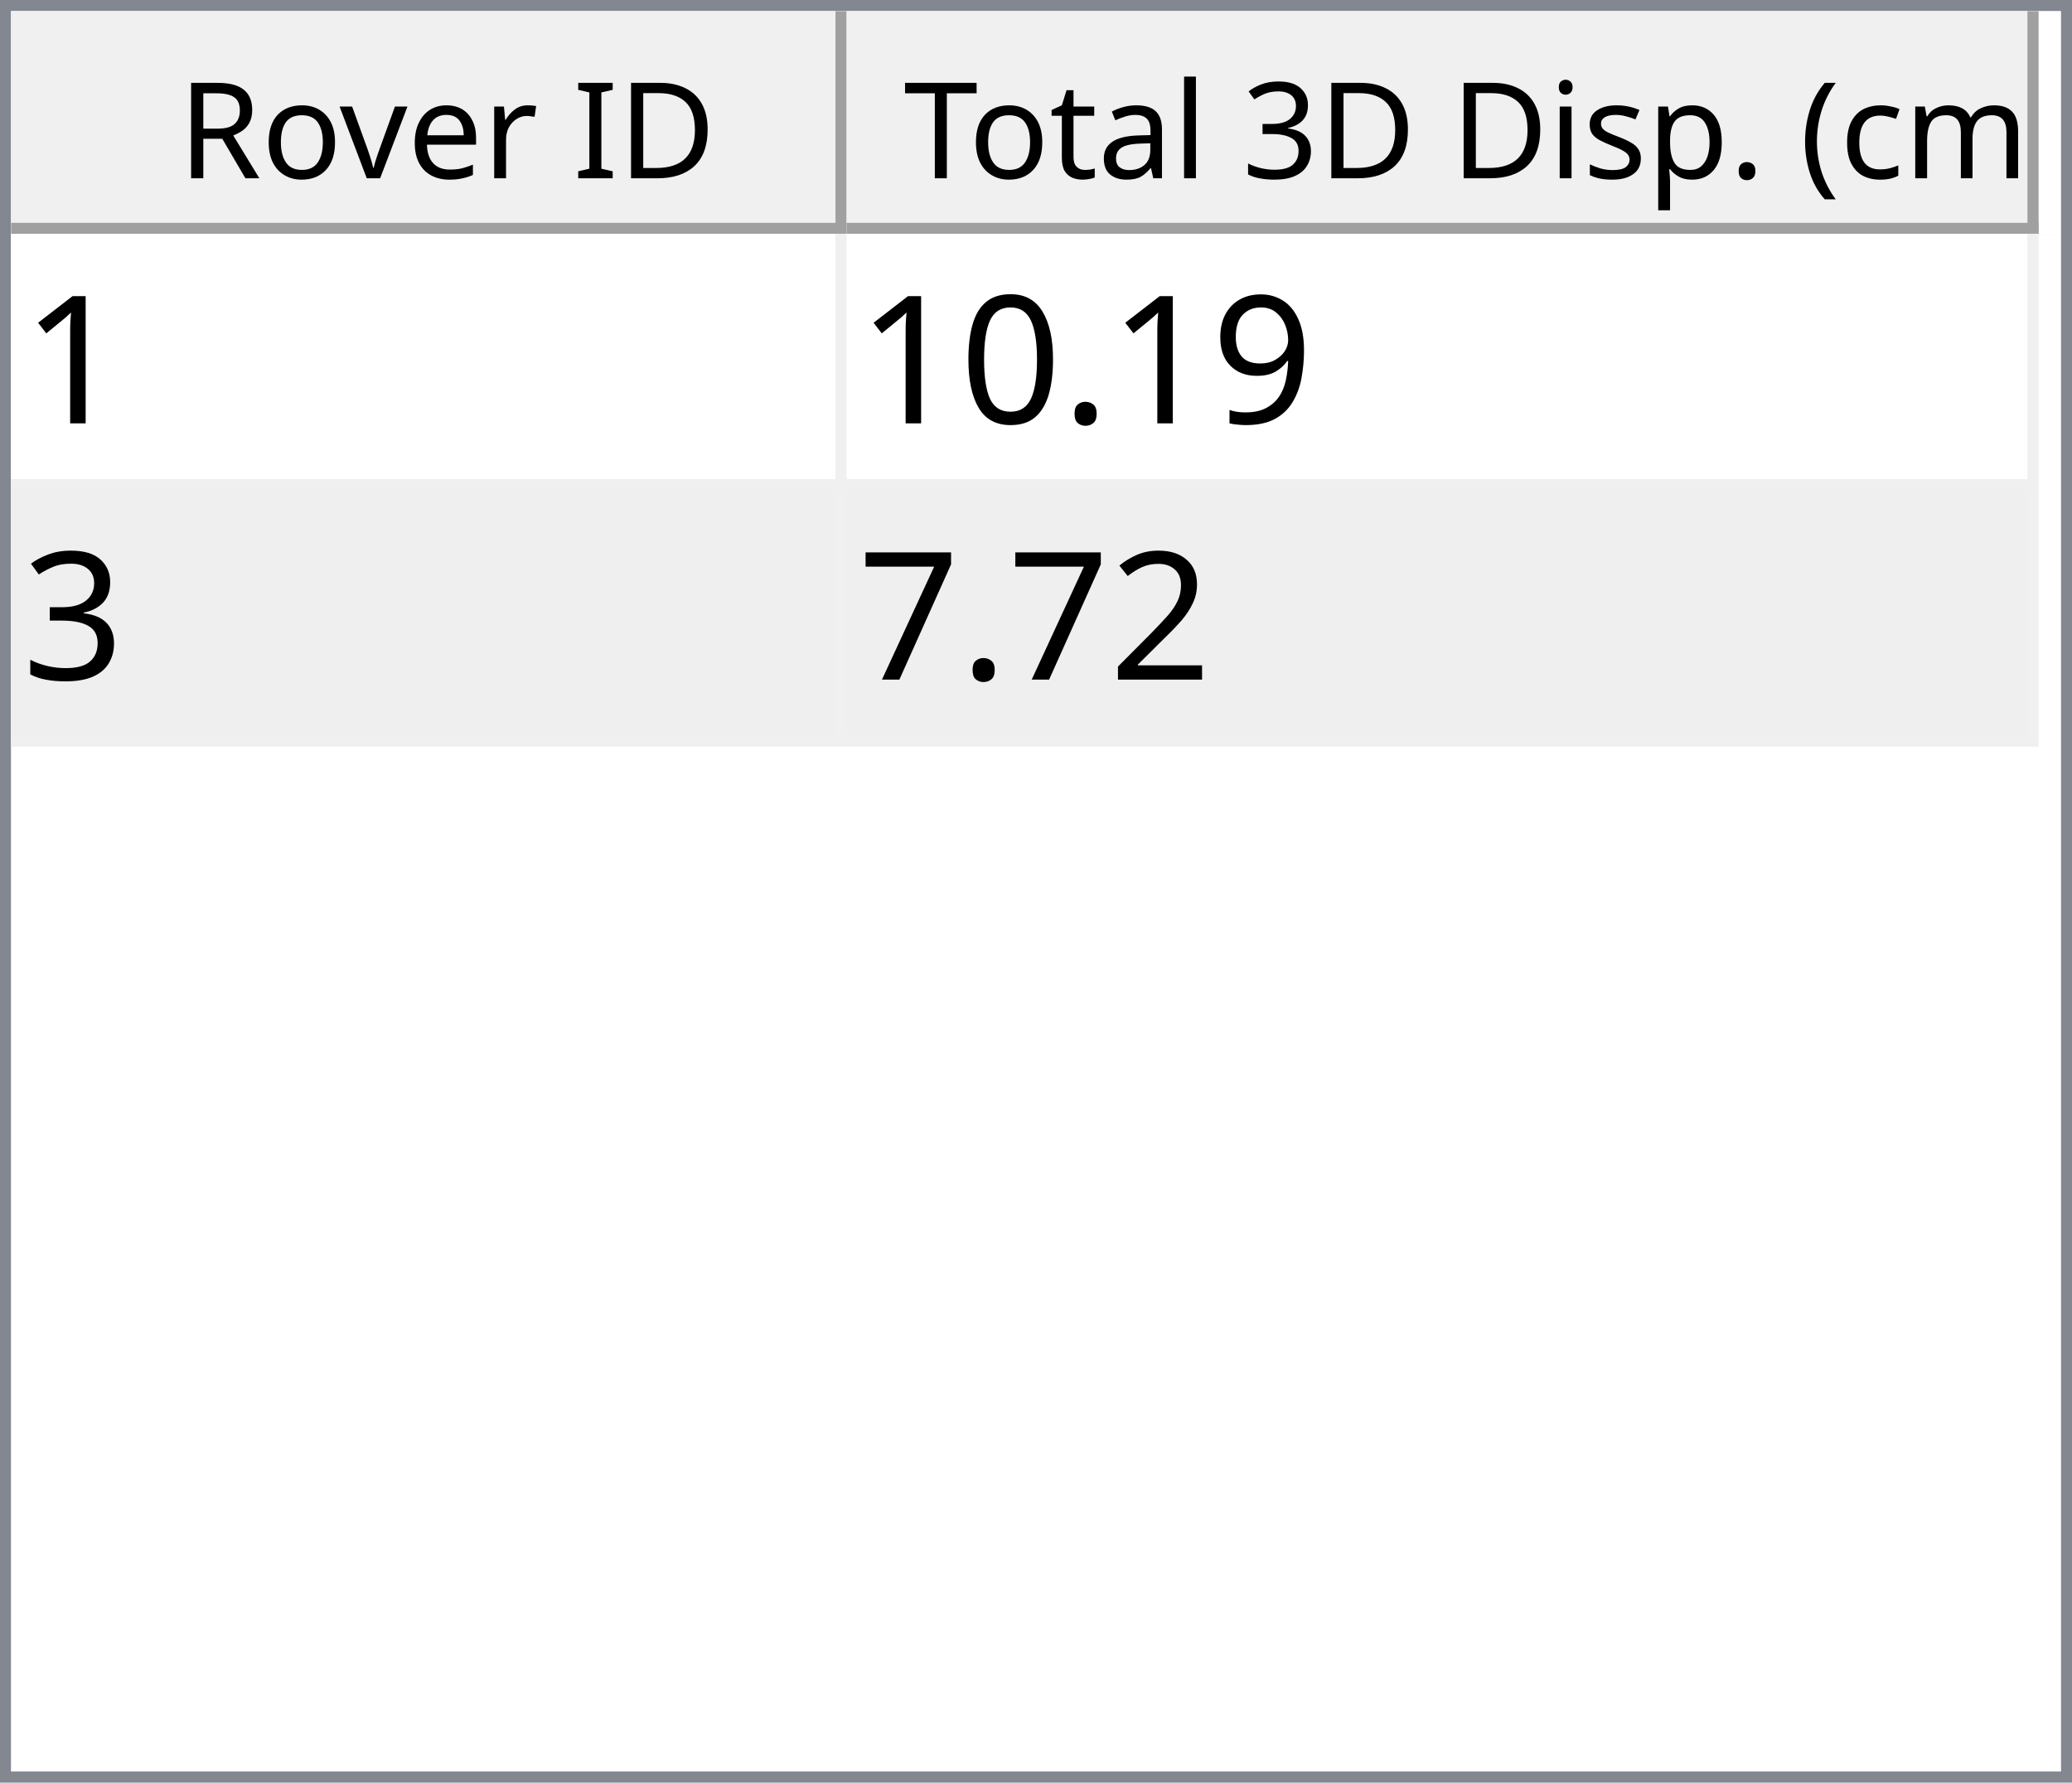
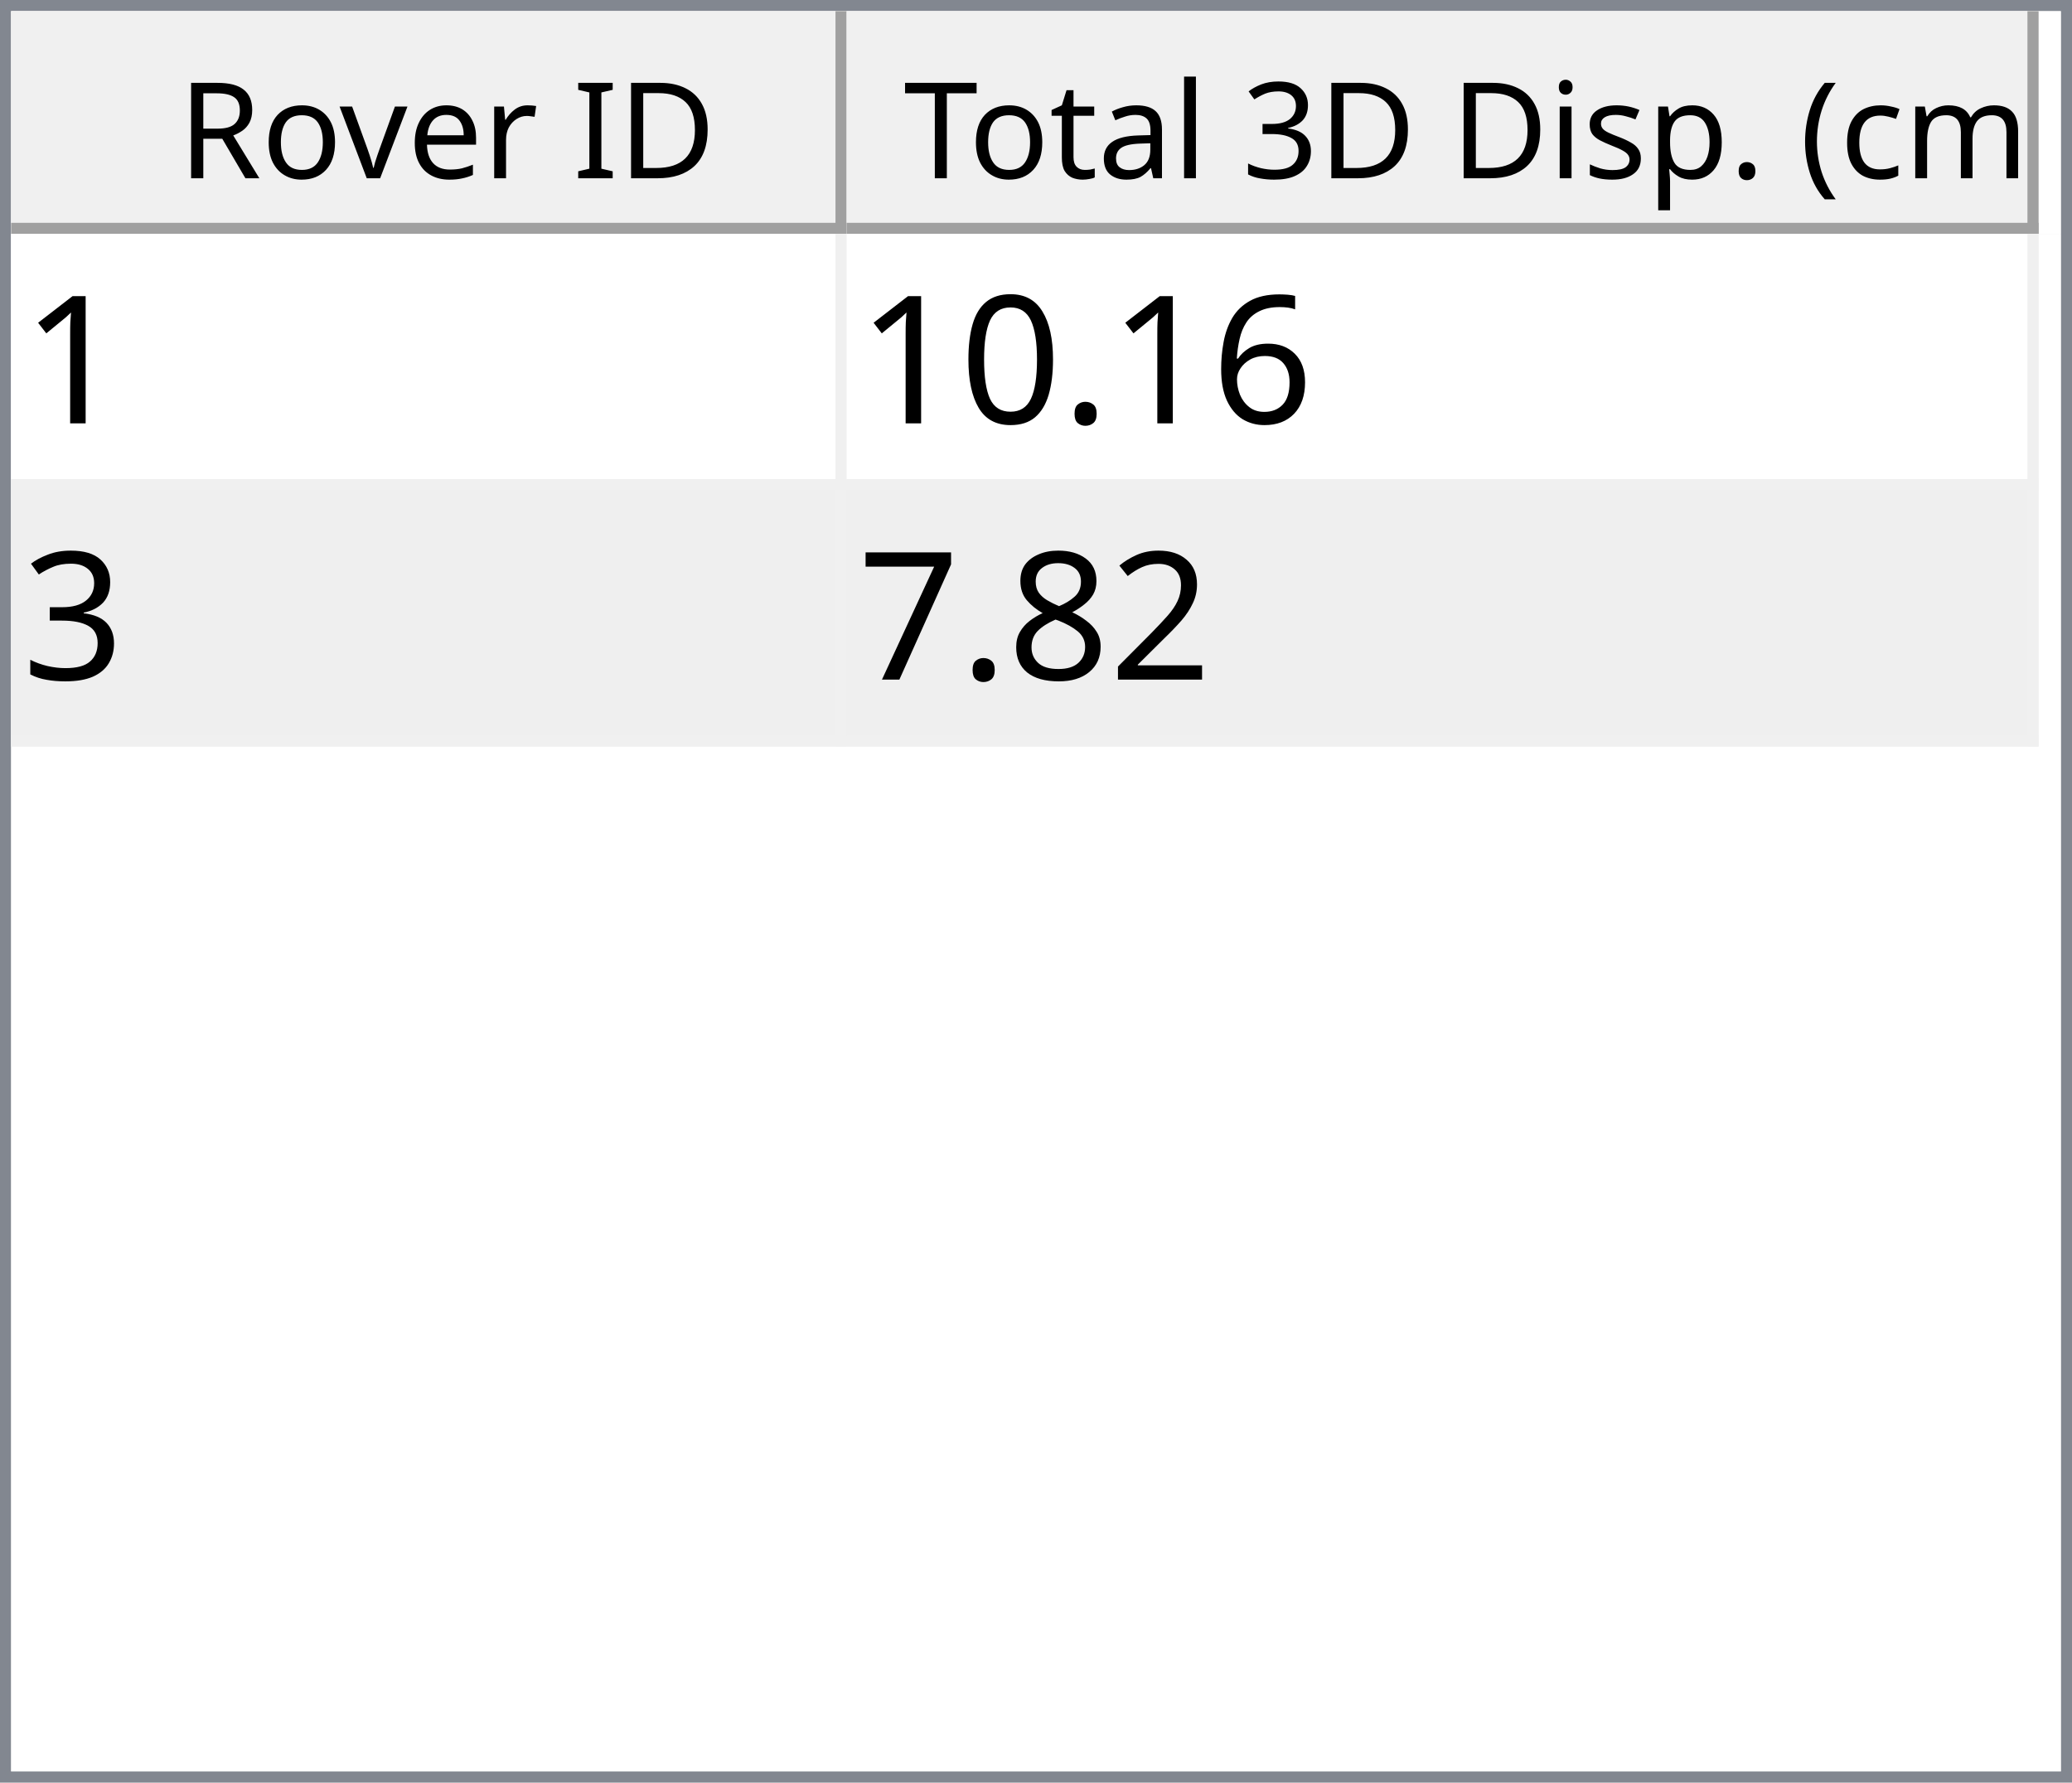
<svg xmlns="http://www.w3.org/2000/svg" style="fill-opacity:1; color-rendering:auto; color-interpolation:auto; text-rendering:auto; stroke:black; stroke-linecap:square; stroke-miterlimit:10; shape-rendering:auto; stroke-opacity:1; fill:black; stroke-dasharray:none; font-weight:normal; stroke-width:1; font-family:'Dialog'; font-style:normal; stroke-linejoin:miter; font-size:12px; stroke-dashoffset:0; image-rendering:auto;" width="186" height="160">
  <defs id="genericDefs" />
  <g>
    <defs id="defs1">
      <clipPath clipPathUnits="userSpaceOnUse" id="clipPath1">
        <path d="M0 0 L186 0 L186 160 L0 160 L0 0 Z" />
      </clipPath>
      <clipPath clipPathUnits="userSpaceOnUse" id="clipPath2">
        <path d="M0 0 L0 160 L186 160 L186 0 Z" />
      </clipPath>
      <clipPath clipPathUnits="userSpaceOnUse" id="clipPath3">
        <path d="M0 0 L0 20 L184 20 L184 0 Z" />
      </clipPath>
      <clipPath clipPathUnits="userSpaceOnUse" id="clipPath4">
        <path d="M0 0 L0 20 L75 20 L75 0 Z" />
      </clipPath>
      <clipPath clipPathUnits="userSpaceOnUse" id="clipPath5">
        <path d="M1 1 L1 19 L74 19 L74 1 Z" />
      </clipPath>
      <clipPath clipPathUnits="userSpaceOnUse" id="clipPath6">
        <path d="M0 0 L0 18 L73 18 L73 0 Z" />
      </clipPath>
      <clipPath clipPathUnits="userSpaceOnUse" id="clipPath7">
        <path d="M-0.5 -0.5 L-0.5 19.5 L74.5 19.5 L74.5 -0.5 Z" />
      </clipPath>
      <clipPath clipPathUnits="userSpaceOnUse" id="clipPath8">
        <path d="M0 0 L0 20 L107 20 L107 0 Z" />
      </clipPath>
      <clipPath clipPathUnits="userSpaceOnUse" id="clipPath9">
        <path d="M1 1 L1 19 L106 19 L106 1 Z" />
      </clipPath>
      <clipPath clipPathUnits="userSpaceOnUse" id="clipPath10">
        <path d="M0 0 L0 18 L105 18 L105 0 Z" />
      </clipPath>
      <clipPath clipPathUnits="userSpaceOnUse" id="clipPath11">
        <path d="M-0.5 -0.5 L-0.5 19.5 L106.5 19.5 L106.5 -0.5 Z" />
      </clipPath>
      <clipPath clipPathUnits="userSpaceOnUse" id="clipPath12">
        <path d="M0 0 L0 138 L184 138 L184 0 Z" />
      </clipPath>
      <clipPath clipPathUnits="userSpaceOnUse" id="clipPath13">
        <path d="M0 0 L0 46 L182 46 L182 0 Z" />
      </clipPath>
      <clipPath clipPathUnits="userSpaceOnUse" id="clipPath14">
        <path d="M-0.5 -0.5 L-0.5 45.5 L181.5 45.5 L181.5 -0.5 Z" />
      </clipPath>
      <clipPath clipPathUnits="userSpaceOnUse" id="clipPath15">
        <path d="M0 0 L0 22 L74 22 L74 0 Z" />
      </clipPath>
      <clipPath clipPathUnits="userSpaceOnUse" id="clipPath16">
        <path d="M0 0 L0 22 L106 22 L106 0 Z" />
      </clipPath>
      <font horiz-adv-x="64.551" id="font1">
        <font-face ascent="107.91" descent="25.098" units-per-em="100" style="font-style:normal; font-family:Segoe UI; font-weight:normal;" />
        <missing-glyph horiz-adv-x="64.551" d="M8.109 0 L8.109 68.266 L56.453 68.266 L56.453 0 L8.109 0 ZM15.328 7.234 L49.219 7.234 L49.219 61.031 L15.328 61.031 L15.328 7.234 Z" />
        <glyph unicode="D" horiz-adv-x="70.117" d="M9.188 0 L9.188 70.016 L28.516 70.016 Q65.531 70.016 65.531 35.891 Q65.531 19.672 55.25 9.836 Q44.969 0 27.734 0 L9.188 0 ZM17.391 62.594 L17.391 7.422 L27.828 7.422 Q41.609 7.422 49.273 14.797 Q56.938 22.172 56.938 35.688 Q56.938 62.594 28.328 62.594 L17.391 62.594 Z" />
        <glyph unicode="I" horiz-adv-x="26.611" d="M17.391 0 L9.188 0 L9.188 70.016 L17.391 70.016 L17.391 0 Z" />
        <glyph unicode=" " horiz-adv-x="27.393" d="" />
        <glyph unicode="r" horiz-adv-x="34.766" d="M34.188 41.891 Q32.078 43.5 28.125 43.5 Q23 43.5 19.555 38.672 Q16.109 33.844 16.109 25.484 L16.109 0 L8.109 0 L8.109 50 L16.109 50 L16.109 39.703 L16.312 39.703 Q18.016 44.969 21.531 47.922 Q25.047 50.875 29.391 50.875 Q32.516 50.875 34.188 50.203 L34.188 41.891 Z" />
        <glyph unicode="e" horiz-adv-x="52.295" d="M48.297 23 L12.984 23 Q13.188 14.656 17.484 10.109 Q21.781 5.562 29.297 5.562 Q37.75 5.562 44.828 11.141 L44.828 3.609 Q38.234 -1.172 27.391 -1.172 Q16.797 -1.172 10.742 5.641 Q4.688 12.453 4.688 24.812 Q4.688 36.469 11.305 43.82 Q17.922 51.172 27.734 51.172 Q37.547 51.172 42.922 44.828 Q48.297 38.484 48.297 27.203 L48.297 23 ZM40.094 29.781 Q40.047 36.719 36.75 40.578 Q33.453 44.438 27.594 44.438 Q21.922 44.438 17.969 40.383 Q14.016 36.328 13.094 29.781 L40.094 29.781 Z" />
        <glyph unicode="v" horiz-adv-x="47.9" d="M47.406 50 L27.484 0 L19.625 0 L0.688 50 L9.469 50 L22.172 13.672 Q23.578 9.672 23.922 6.688 L24.125 6.688 Q24.609 10.453 25.688 13.484 L38.969 50 L47.406 50 Z" />
        <glyph unicode="o" horiz-adv-x="58.594" d="M29 -1.172 Q17.922 -1.172 11.305 5.836 Q4.688 12.844 4.688 24.422 Q4.688 37.016 11.57 44.094 Q18.453 51.172 30.172 51.172 Q41.359 51.172 47.633 44.289 Q53.906 37.406 53.906 25.203 Q53.906 13.234 47.141 6.031 Q40.375 -1.172 29 -1.172 ZM29.594 44.438 Q21.875 44.438 17.383 39.188 Q12.891 33.938 12.891 24.703 Q12.891 15.828 17.43 10.695 Q21.969 5.562 29.594 5.562 Q37.359 5.562 41.531 10.594 Q45.703 15.625 45.703 24.906 Q45.703 34.281 41.531 39.359 Q37.359 44.438 29.594 44.438 Z" />
        <glyph unicode="R" horiz-adv-x="59.814" d="M59.375 0 L49.609 0 L37.891 19.625 Q36.281 22.359 34.766 24.289 Q33.25 26.219 31.664 27.438 Q30.078 28.656 28.25 29.219 Q26.422 29.781 24.125 29.781 L17.391 29.781 L17.391 0 L9.188 0 L9.188 70.016 L30.078 70.016 Q34.672 70.016 38.555 68.867 Q42.438 67.719 45.289 65.375 Q48.141 63.031 49.758 59.547 Q51.375 56.062 51.375 51.375 Q51.375 47.703 50.273 44.656 Q49.172 41.609 47.148 39.211 Q45.125 36.812 42.266 35.133 Q39.406 33.453 35.844 32.516 L35.844 32.328 Q37.594 31.547 38.891 30.547 Q40.188 29.547 41.359 28.18 Q42.531 26.812 43.68 25.078 Q44.828 23.344 46.234 21.047 L59.375 0 ZM17.391 62.594 L17.391 37.203 L28.516 37.203 Q31.594 37.203 34.203 38.133 Q36.812 39.062 38.719 40.797 Q40.625 42.531 41.703 45.047 Q42.781 47.562 42.781 50.688 Q42.781 56.297 39.141 59.445 Q35.5 62.594 28.609 62.594 L17.391 62.594 Z" />
        <glyph unicode=")" horiz-adv-x="30.176" d="M8.297 -15.922 L1.172 -15.922 Q16.406 2.344 16.406 26.812 Q16.406 51.469 1.078 70.016 L8.297 70.016 Q23.531 52.156 23.531 26.703 Q23.531 1.375 8.297 -15.922 Z" />
        <glyph unicode="m" horiz-adv-x="86.133" d="M79.109 0 L71.094 0 L71.094 28.719 Q71.094 37.016 68.531 40.727 Q65.969 44.438 59.906 44.438 Q54.781 44.438 51.195 39.75 Q47.609 35.062 47.609 28.516 L47.609 0 L39.594 0 L39.594 29.688 Q39.594 44.438 28.219 44.438 Q22.953 44.438 19.531 40.016 Q16.109 35.594 16.109 28.516 L16.109 0 L8.109 0 L8.109 50 L16.109 50 L16.109 42.094 L16.312 42.094 Q21.625 51.172 31.844 51.172 Q36.969 51.172 40.773 48.312 Q44.578 45.453 46 40.828 Q51.562 51.172 62.594 51.172 Q79.109 51.172 79.109 30.812 L79.109 0 Z" />
        <glyph unicode="c" horiz-adv-x="46.191" d="M42.188 2.297 Q36.422 -1.172 28.516 -1.172 Q17.828 -1.172 11.258 5.789 Q4.688 12.75 4.688 23.828 Q4.688 36.188 11.766 43.68 Q18.844 51.172 30.672 51.172 Q37.25 51.172 42.281 48.734 L42.281 40.531 Q36.719 44.438 30.375 44.438 Q22.703 44.438 17.797 38.945 Q12.891 33.453 12.891 24.516 Q12.891 15.719 17.508 10.641 Q22.125 5.562 29.891 5.562 Q36.422 5.562 42.188 9.906 L42.188 2.297 Z" />
        <glyph unicode="(" horiz-adv-x="30.176" d="M29.109 -15.922 L21.969 -15.922 Q6.844 1.375 6.844 26.703 Q6.844 52.156 21.969 70.016 L29.203 70.016 Q13.875 51.469 13.875 26.812 Q13.875 2.344 29.109 -15.922 Z" />
        <glyph unicode="." horiz-adv-x="21.68" d="M10.891 -1.078 Q8.641 -1.078 7.055 0.539 Q5.469 2.156 5.469 4.391 Q5.469 6.641 7.055 8.273 Q8.641 9.906 10.891 9.906 Q13.188 9.906 14.797 8.273 Q16.406 6.641 16.406 4.391 Q16.406 2.156 14.797 0.539 Q13.188 -1.078 10.891 -1.078 Z" />
        <glyph unicode="p" horiz-adv-x="58.789" d="M16.312 7.234 L16.109 7.234 L16.109 -23 L8.109 -23 L8.109 50 L16.109 50 L16.109 41.219 L16.312 41.219 Q22.219 51.172 33.594 51.172 Q43.266 51.172 48.688 44.461 Q54.109 37.75 54.109 26.469 Q54.109 13.922 48 6.375 Q41.891 -1.172 31.297 -1.172 Q21.578 -1.172 16.312 7.234 ZM16.109 27.391 L16.109 20.406 Q16.109 14.203 20.141 9.883 Q24.172 5.562 30.375 5.562 Q37.641 5.562 41.773 11.133 Q45.906 16.703 45.906 26.609 Q45.906 34.969 42.047 39.703 Q38.188 44.438 31.594 44.438 Q24.609 44.438 20.359 39.578 Q16.109 34.719 16.109 27.391 Z" />
        <glyph unicode="s" horiz-adv-x="42.432" d="M5.078 1.812 L5.078 10.406 Q11.625 5.562 19.484 5.562 Q30.031 5.562 30.031 12.594 Q30.031 14.594 29.125 15.992 Q28.219 17.391 26.68 18.461 Q25.141 19.531 23.07 20.383 Q21 21.234 18.609 22.172 Q15.281 23.484 12.766 24.828 Q10.25 26.172 8.57 27.859 Q6.891 29.547 6.031 31.695 Q5.172 33.844 5.172 36.719 Q5.172 40.234 6.789 42.945 Q8.406 45.656 11.086 47.484 Q13.766 49.312 17.211 50.242 Q20.656 51.172 24.312 51.172 Q30.812 51.172 35.938 48.922 L35.938 40.828 Q30.422 44.438 23.25 44.438 Q21 44.438 19.195 43.922 Q17.391 43.406 16.094 42.477 Q14.797 41.547 14.086 40.258 Q13.375 38.969 13.375 37.406 Q13.375 35.453 14.086 34.133 Q14.797 32.812 16.164 31.789 Q17.531 30.766 19.484 29.938 Q21.438 29.109 23.922 28.125 Q27.25 26.859 29.883 25.516 Q32.516 24.172 34.375 22.484 Q36.234 20.797 37.234 18.602 Q38.234 16.406 38.234 13.375 Q38.234 9.672 36.602 6.938 Q34.969 4.203 32.234 2.398 Q29.5 0.594 25.93 -0.289 Q22.359 -1.172 18.453 -1.172 Q10.75 -1.172 5.078 1.812 Z" />
        <glyph unicode="i" horiz-adv-x="24.219" d="M12.203 62.703 Q10.062 62.703 8.547 64.164 Q7.031 65.625 7.031 67.875 Q7.031 70.125 8.547 71.609 Q10.062 73.094 12.203 73.094 Q14.406 73.094 15.945 71.609 Q17.484 70.125 17.484 67.875 Q17.484 65.719 15.945 64.211 Q14.406 62.703 12.203 62.703 ZM16.109 0 L8.109 0 L8.109 50 L16.109 50 L16.109 0 Z" />
        <glyph unicode="3" horiz-adv-x="53.906" d="M46.531 19.828 Q46.531 15.094 44.75 11.211 Q42.969 7.328 39.719 4.57 Q36.469 1.812 31.93 0.297 Q27.391 -1.219 21.922 -1.219 Q11.922 -1.219 6 2.594 L6 11.188 Q13.094 5.609 22.219 5.609 Q25.875 5.609 28.828 6.539 Q31.781 7.469 33.906 9.227 Q36.031 10.984 37.18 13.477 Q38.328 15.969 38.328 19.094 Q38.328 32.812 18.797 32.812 L12.984 32.812 L12.984 39.594 L18.5 39.594 Q35.797 39.594 35.797 52.484 Q35.797 64.406 22.609 64.406 Q15.188 64.406 8.688 59.422 L8.688 67.188 Q15.375 71.188 24.609 71.188 Q29 71.188 32.57 69.969 Q36.141 68.75 38.68 66.555 Q41.219 64.359 42.609 61.281 Q44 58.203 44 54.5 Q44 40.672 30.031 36.719 L30.031 36.531 Q33.594 36.141 36.625 34.797 Q39.656 33.453 41.852 31.305 Q44.047 29.156 45.289 26.25 Q46.531 23.344 46.531 19.828 Z" />
        <glyph unicode="l" horiz-adv-x="24.219" d="M16.109 0 L8.109 0 L8.109 74.031 L16.109 74.031 L16.109 0 Z" />
        <glyph unicode="a" horiz-adv-x="50.879" d="M43.891 0 L35.891 0 L35.891 7.812 L35.688 7.812 Q30.469 -1.172 20.312 -1.172 Q12.844 -1.172 8.617 2.781 Q4.391 6.734 4.391 13.281 Q4.391 27.297 20.906 29.594 L35.891 31.688 Q35.891 44.438 25.594 44.438 Q16.547 44.438 9.281 38.281 L9.281 46.484 Q16.656 51.172 26.266 51.172 Q43.891 51.172 43.891 32.516 L43.891 0 ZM35.891 25.297 L23.828 23.641 Q18.266 22.859 15.43 20.875 Q12.594 18.891 12.594 13.875 Q12.594 10.203 15.211 7.883 Q17.828 5.562 22.172 5.562 Q28.125 5.562 32.008 9.742 Q35.891 13.922 35.891 20.312 L35.891 25.297 Z" />
        <glyph unicode="t" horiz-adv-x="33.887" d="M31.297 0.484 Q28.469 -1.078 23.828 -1.078 Q10.688 -1.078 10.688 13.578 L10.688 43.172 L2.094 43.172 L2.094 50 L10.688 50 L10.688 62.203 L18.703 64.797 L18.703 50 L31.297 50 L31.297 43.172 L18.703 43.172 L18.703 14.984 Q18.703 9.969 20.414 7.82 Q22.125 5.672 26.078 5.672 Q29.109 5.672 31.297 7.328 L31.297 0.484 Z" />
        <glyph unicode="T" horiz-adv-x="52.393" d="M50.594 62.594 L30.375 62.594 L30.375 0 L22.172 0 L22.172 62.594 L2 62.594 L2 70.016 L50.594 70.016 L50.594 62.594 Z" />
      </font>
      <font horiz-adv-x="75.0" id="font2">
        <font-face ascent="100.537" descent="21.973" units-per-em="100" style="font-style:normal; font-family:sans-serif; font-weight:normal;" />
        <missing-glyph horiz-adv-x="75.0" d="M12.5 0 L12.5 62.5 L62.5 62.5 L62.5 0 L12.5 0 ZM14.062 1.562 L60.938 1.562 L60.938 60.938 L14.062 60.938 L14.062 1.562 Z" />
        <glyph unicode="1" horiz-adv-x="55.615" d="M37.25 0 L28.469 0 L28.469 56 Q25.297 52.984 20.141 49.953 Q14.984 46.922 10.891 45.406 L10.891 53.906 Q18.266 57.375 23.781 62.305 Q29.297 67.234 31.594 71.875 L37.25 71.875 L37.25 0 Z" />
-         <glyph unicode="9" horiz-adv-x="55.615" d="M5.469 16.547 L13.922 17.328 Q14.984 11.375 18.016 8.688 Q21.047 6 25.781 6 Q29.828 6 32.883 7.859 Q35.938 9.719 37.891 12.82 Q39.844 15.922 41.164 21.195 Q42.484 26.469 42.484 31.938 Q42.484 32.516 42.438 33.688 Q39.797 29.5 35.234 26.883 Q30.672 24.266 25.344 24.266 Q16.453 24.266 10.305 30.711 Q4.156 37.156 4.156 47.703 Q4.156 58.594 10.578 65.234 Q17 71.875 26.656 71.875 Q33.641 71.875 39.43 68.117 Q45.219 64.359 48.219 57.398 Q51.219 50.438 51.219 37.25 Q51.219 23.531 48.242 15.406 Q45.266 7.281 39.383 3.031 Q33.5 -1.219 25.594 -1.219 Q17.188 -1.219 11.867 3.445 Q6.547 8.109 5.469 16.547 ZM41.453 48.141 Q41.453 55.719 37.43 60.156 Q33.406 64.594 27.734 64.594 Q21.875 64.594 17.531 59.812 Q13.188 55.031 13.188 47.406 Q13.188 40.578 17.312 36.305 Q21.438 32.031 27.484 32.031 Q33.594 32.031 37.523 36.305 Q41.453 40.578 41.453 48.141 Z" />
+         <glyph unicode="6" horiz-adv-x="55.615" d="M49.75 54.047 L41.016 53.375 Q39.844 58.547 37.703 60.891 Q34.125 64.656 28.906 64.656 Q24.703 64.656 21.531 62.312 Q17.391 59.281 14.992 53.469 Q12.594 47.656 12.5 36.922 Q15.672 41.75 20.266 44.094 Q24.859 46.438 29.891 46.438 Q38.672 46.438 44.852 39.969 Q51.031 33.5 51.031 23.25 Q51.031 16.5 48.125 10.719 Q45.219 4.938 40.141 1.859 Q35.062 -1.219 28.609 -1.219 Q17.625 -1.219 10.695 6.859 Q3.766 14.938 3.766 33.5 Q3.766 54.25 11.422 63.672 Q18.109 71.875 29.438 71.875 Q37.891 71.875 43.289 67.141 Q48.688 62.406 49.75 54.047 ZM13.875 23.188 Q13.875 18.656 15.797 14.508 Q17.719 10.359 21.188 8.18 Q24.656 6 28.469 6 Q34.031 6 38.039 10.492 Q42.047 14.984 42.047 22.703 Q42.047 30.125 38.086 34.398 Q34.125 38.672 28.125 38.672 Q22.172 38.672 18.023 34.398 Q13.875 30.125 13.875 23.188 Z" />
        <glyph unicode="." horiz-adv-x="27.783" d="M9.078 0 L9.078 10.016 L19.094 10.016 L19.094 0 L9.078 0 Z" />
        <glyph unicode="0" horiz-adv-x="55.615" d="M4.156 35.297 Q4.156 48 6.766 55.742 Q9.375 63.484 14.523 67.68 Q19.672 71.875 27.484 71.875 Q33.25 71.875 37.594 69.555 Q41.938 67.234 44.773 62.867 Q47.609 58.5 49.219 52.227 Q50.828 45.953 50.828 35.297 Q50.828 22.703 48.242 14.969 Q45.656 7.234 40.508 3.008 Q35.359 -1.219 27.484 -1.219 Q17.141 -1.219 11.234 6.203 Q4.156 15.141 4.156 35.297 ZM13.188 35.297 Q13.188 17.672 17.312 11.836 Q21.438 6 27.484 6 Q33.547 6 37.672 11.859 Q41.797 17.719 41.797 35.297 Q41.797 52.984 37.672 58.789 Q33.547 64.594 27.391 64.594 Q21.344 64.594 17.719 59.469 Q13.188 52.938 13.188 35.297 Z" />
        <glyph unicode="3" horiz-adv-x="55.615" d="M4.203 18.891 L12.984 20.062 Q14.5 12.594 18.141 9.297 Q21.781 6 27 6 Q33.203 6 37.477 10.297 Q41.75 14.594 41.75 20.953 Q41.75 27 37.797 30.93 Q33.844 34.859 27.734 34.859 Q25.25 34.859 21.531 33.891 L22.516 41.609 Q23.391 41.5 23.922 41.5 Q29.547 41.5 34.039 44.43 Q38.531 47.359 38.531 53.469 Q38.531 58.297 35.258 61.477 Q31.984 64.656 26.812 64.656 Q21.688 64.656 18.266 61.43 Q14.844 58.203 13.875 51.766 L5.078 53.328 Q6.688 62.156 12.398 67.016 Q18.109 71.875 26.609 71.875 Q32.469 71.875 37.398 69.359 Q42.328 66.844 44.945 62.5 Q47.562 58.156 47.562 53.266 Q47.562 48.641 45.07 44.828 Q42.578 41.016 37.703 38.766 Q44.047 37.312 47.562 32.695 Q51.078 28.078 51.078 21.141 Q51.078 11.766 44.242 5.25 Q37.406 -1.266 26.953 -1.266 Q17.531 -1.266 11.305 4.352 Q5.078 9.969 4.203 18.891 Z" />
        <glyph unicode="2" horiz-adv-x="55.615" d="M50.344 8.453 L50.344 0 L3.031 0 Q2.938 3.172 4.047 6.109 Q5.859 10.938 9.836 15.625 Q13.812 20.312 21.344 26.469 Q33.016 36.031 37.117 41.625 Q41.219 47.219 41.219 52.203 Q41.219 57.422 37.477 61.008 Q33.734 64.594 27.734 64.594 Q21.391 64.594 17.578 60.789 Q13.766 56.984 13.719 50.25 L4.688 51.172 Q5.609 61.281 11.664 66.578 Q17.719 71.875 27.938 71.875 Q38.234 71.875 44.242 66.164 Q50.25 60.453 50.25 52 Q50.25 47.703 48.492 43.555 Q46.734 39.406 42.656 34.812 Q38.578 30.219 29.109 22.219 Q21.188 15.578 18.945 13.211 Q16.703 10.844 15.234 8.453 L50.344 8.453 Z" />
+         <glyph unicode="8" horiz-adv-x="55.615" d="M17.672 38.812 Q12.203 40.828 9.57 44.539 Q6.938 48.25 6.938 53.422 Q6.938 61.234 12.555 66.555 Q18.172 71.875 27.484 71.875 Q36.859 71.875 42.578 66.43 Q48.297 60.984 48.297 53.172 Q48.297 48.188 45.68 44.508 Q43.062 40.828 37.75 38.812 Q44.344 36.672 47.781 31.883 Q51.219 27.094 51.219 20.453 Q51.219 11.281 44.727 5.031 Q38.234 -1.219 27.641 -1.219 Q17.047 -1.219 10.547 5.055 Q4.047 11.328 4.047 20.703 Q4.047 27.688 7.594 32.398 Q11.141 37.109 17.672 38.812 ZM15.922 53.719 Q15.922 48.641 19.195 45.414 Q22.469 42.188 27.688 42.188 Q32.766 42.188 36.016 45.383 Q39.266 48.578 39.266 53.219 Q39.266 58.062 35.914 61.359 Q32.562 64.656 27.594 64.656 Q22.562 64.656 19.242 61.43 Q15.922 58.203 15.922 53.719 ZM13.094 20.656 Q13.094 16.891 14.875 13.375 Q16.656 9.859 20.172 7.93 Q23.688 6 27.734 6 Q34.031 6 38.133 10.055 Q42.234 14.109 42.234 20.359 Q42.234 26.703 38.016 30.859 Q33.797 35.016 27.438 35.016 Q21.234 35.016 17.164 30.914 Q13.094 26.812 13.094 20.656 Z" />
        <glyph unicode="7" horiz-adv-x="55.615" d="M4.734 62.203 L4.734 70.656 L51.078 70.656 L51.078 63.812 Q44.234 56.547 37.523 44.484 Q30.812 32.422 27.156 19.672 Q24.516 10.688 23.781 0 L14.75 0 Q14.891 8.453 18.062 20.414 Q21.234 32.375 27.172 43.484 Q33.109 54.594 39.797 62.203 L4.734 62.203 Z" />
      </font>
    </defs>
    <g style="fill:white; stroke:white;">
      <rect x="0" y="0" width="186" style="clip-path:url(#clipPath1); stroke:none;" height="160" />
    </g>
    <g style="fill:white; text-rendering:optimizeSpeed; color-rendering:optimizeSpeed; image-rendering:optimizeSpeed; shape-rendering:crispEdges; stroke:white; color-interpolation:sRGB;">
      <rect x="0" width="186" height="160" y="0" style="stroke:none;" />
      <path style="stroke:none;" d="M0 160 L186 160 L186 0 L0 0 Z" />
    </g>
    <g style="fill:rgb(240,240,240); font-family:'Segoe UI'; stroke:rgb(240,240,240);">
      <rect x="0" y="0" width="186" style="clip-path:url(#clipPath2); stroke:none;" height="160" />
    </g>
    <g style="fill:rgb(130,135,144); font-family:'Segoe UI'; stroke:rgb(130,135,144);">
      <path d="M0 0 L186 0 L186 160 L0 160 L0 0 ZM1 1 L185 1 L185 159 L1 159 L1 1 Z" style="fill-rule:evenodd; clip-path:url(#clipPath2); stroke:none;" />
    </g>
    <g style="fill:white; font-family:'Segoe UI'; stroke:white;" transform="translate(1,1)">
      <rect x="0" y="0" width="184" style="clip-path:url(#clipPath3); stroke:none;" height="20" />
    </g>
    <g style="fill:rgb(240,240,240); font-family:'Segoe UI'; stroke:rgb(240,240,240);" transform="translate(1,1)">
      <rect x="0" y="0" width="75" style="clip-path:url(#clipPath4); stroke:none;" height="20" />
    </g>
    <g style="font-family:'Segoe UI';" transform="translate(2,2)">
      <text x="14" xml:space="preserve" y="14" style="clip-path:url(#clipPath6); stroke:none;">Rover ID</text>
    </g>
    <g style="fill:rgb(160,160,160); font-family:'Segoe UI'; stroke:rgb(160,160,160); stroke-linejoin:bevel;" transform="translate(1.5,1.5)">
      <line x1="74" x2="74" y1="0" style="fill:none; clip-path:url(#clipPath7);" y2="19" />
    </g>
    <g style="fill:rgb(160,160,160); font-family:'Segoe UI'; stroke:rgb(160,160,160); stroke-linejoin:bevel;" transform="matrix(1,0,0,1,1,1) translate(0.5,0.5)">
      <line x1="0" x2="74" y1="19" style="fill:none; clip-path:url(#clipPath7);" y2="19" />
    </g>
    <g style="fill:rgb(240,240,240); font-family:'Segoe UI'; stroke:rgb(240,240,240);" transform="translate(76,1)">
      <rect x="0" y="0" width="107" style="clip-path:url(#clipPath8); stroke:none;" height="20" />
    </g>
    <g style="font-family:'Segoe UI';" transform="translate(77,2)">
      <text x="1" xml:space="preserve" y="14" style="clip-path:url(#clipPath10); stroke:none;"> Total 3D Disp. (cm)</text>
    </g>
    <g style="fill:rgb(160,160,160); font-family:'Segoe UI'; stroke:rgb(160,160,160); stroke-linejoin:bevel;" transform="translate(76.5,1.5)">
      <line x1="106" x2="106" y1="0" style="fill:none; clip-path:url(#clipPath11);" y2="19" />
    </g>
    <g style="fill:rgb(160,160,160); font-family:'Segoe UI'; stroke:rgb(160,160,160); stroke-linejoin:bevel;" transform="matrix(1,0,0,1,76,1) translate(0.5,0.5)">
      <line x1="0" x2="106" y1="19" style="fill:none; clip-path:url(#clipPath11);" y2="19" />
    </g>
    <g style="fill:white; font-family:'Segoe UI'; stroke:white;" transform="translate(1,21)">
      <rect x="0" y="0" width="184" style="clip-path:url(#clipPath12); stroke:none;" height="138" />
    </g>
    <g style="fill:rgb(240,240,240); font-size:16px; font-family:sans-serif; stroke:rgb(240,240,240);" transform="translate(1,21)">
      <rect x="0" y="0" width="182" style="clip-path:url(#clipPath13); stroke:none;" height="46" />
      <line transform="translate(0.5,0.5)" x1="0" x2="181" y1="22" style="clip-path:url(#clipPath14); fill:none; stroke-linejoin:bevel;" y2="22" />
    </g>
    <g transform="matrix(1,0,0,1,1,21) translate(0.5,0.5)" style="fill:rgb(240,240,240); font-size:16px; font-family:sans-serif; stroke:rgb(240,240,240); stroke-linejoin:bevel;">
      <line x1="0" x2="181" y1="45" style="fill:none; clip-path:url(#clipPath14);" y2="45" />
    </g>
    <g transform="matrix(1,0,0,1,1,21) translate(0.5,0.5)" style="fill:rgb(240,240,240); font-size:16px; font-family:sans-serif; stroke:rgb(240,240,240); stroke-linejoin:bevel;">
      <line x1="74" x2="74" y1="0" style="fill:none; clip-path:url(#clipPath14);" y2="45" />
    </g>
    <g transform="matrix(1,0,0,1,1,21) translate(0.5,0.5)" style="fill:rgb(240,240,240); font-size:16px; font-family:sans-serif; stroke:rgb(240,240,240); stroke-linejoin:bevel;">
      <line x1="181" x2="181" y1="0" style="fill:none; clip-path:url(#clipPath14);" y2="45" />
    </g>
    <g style="fill:white; font-size:16px; font-family:sans-serif; stroke:white;" transform="matrix(1,0,0,1,1,21)">
      <rect x="0" y="0" width="74" style="clip-path:url(#clipPath15); stroke:none;" height="22" />
      <text x="1" y="17" style="fill:black; clip-path:url(#clipPath15); stroke:none;" xml:space="preserve">1</text>
    </g>
    <g style="fill:white; font-size:16px; font-family:sans-serif; stroke:white;" transform="matrix(1,0,0,1,1,21) translate(75,0)">
      <rect x="0" y="0" width="106" style="clip-path:url(#clipPath16); stroke:none;" height="22" />
-       <text x="1" y="17" style="fill:black; clip-path:url(#clipPath16); stroke:none;" xml:space="preserve">10.19</text>
+       <text x="1" y="17" style="fill:black; clip-path:url(#clipPath16); stroke:none;" xml:space="preserve">10.16</text>
    </g>
    <g style="fill:rgb(239,239,239); font-size:16px; font-family:sans-serif; stroke:rgb(239,239,239);" transform="matrix(1,0,0,1,1,21) translate(0,23)">
      <rect x="0" y="0" width="74" style="clip-path:url(#clipPath15); stroke:none;" height="22" />
      <text x="1" y="17" style="fill:black; clip-path:url(#clipPath15); stroke:none;" xml:space="preserve">3</text>
    </g>
    <g style="fill:rgb(239,239,239); font-size:16px; font-family:sans-serif; stroke:rgb(239,239,239);" transform="matrix(1,0,0,1,1,21) translate(75,23)">
      <rect x="0" y="0" width="106" style="clip-path:url(#clipPath16); stroke:none;" height="22" />
-       <text x="1" y="17" style="fill:black; clip-path:url(#clipPath16); stroke:none;" xml:space="preserve">7.72</text>
+       <text x="1" y="17" style="fill:black; clip-path:url(#clipPath16); stroke:none;" xml:space="preserve">7.82</text>
    </g>
  </g>
</svg>
